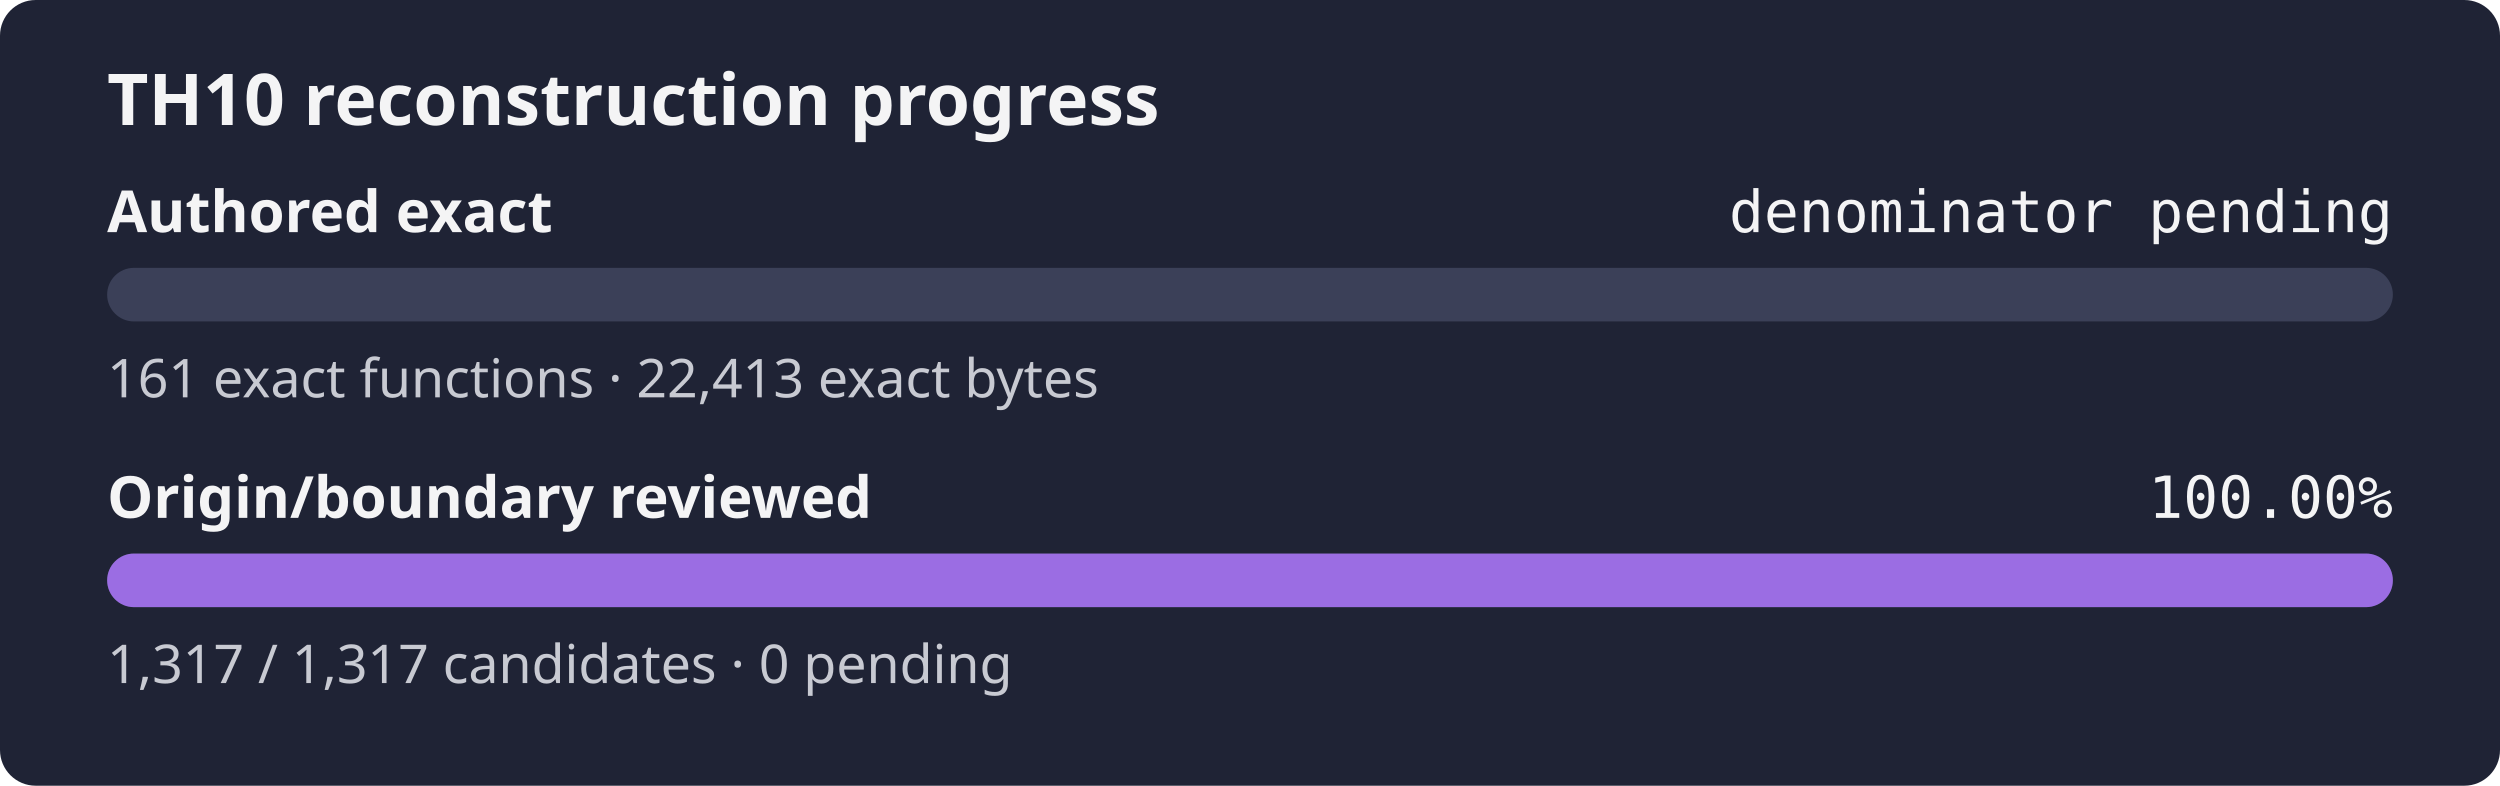
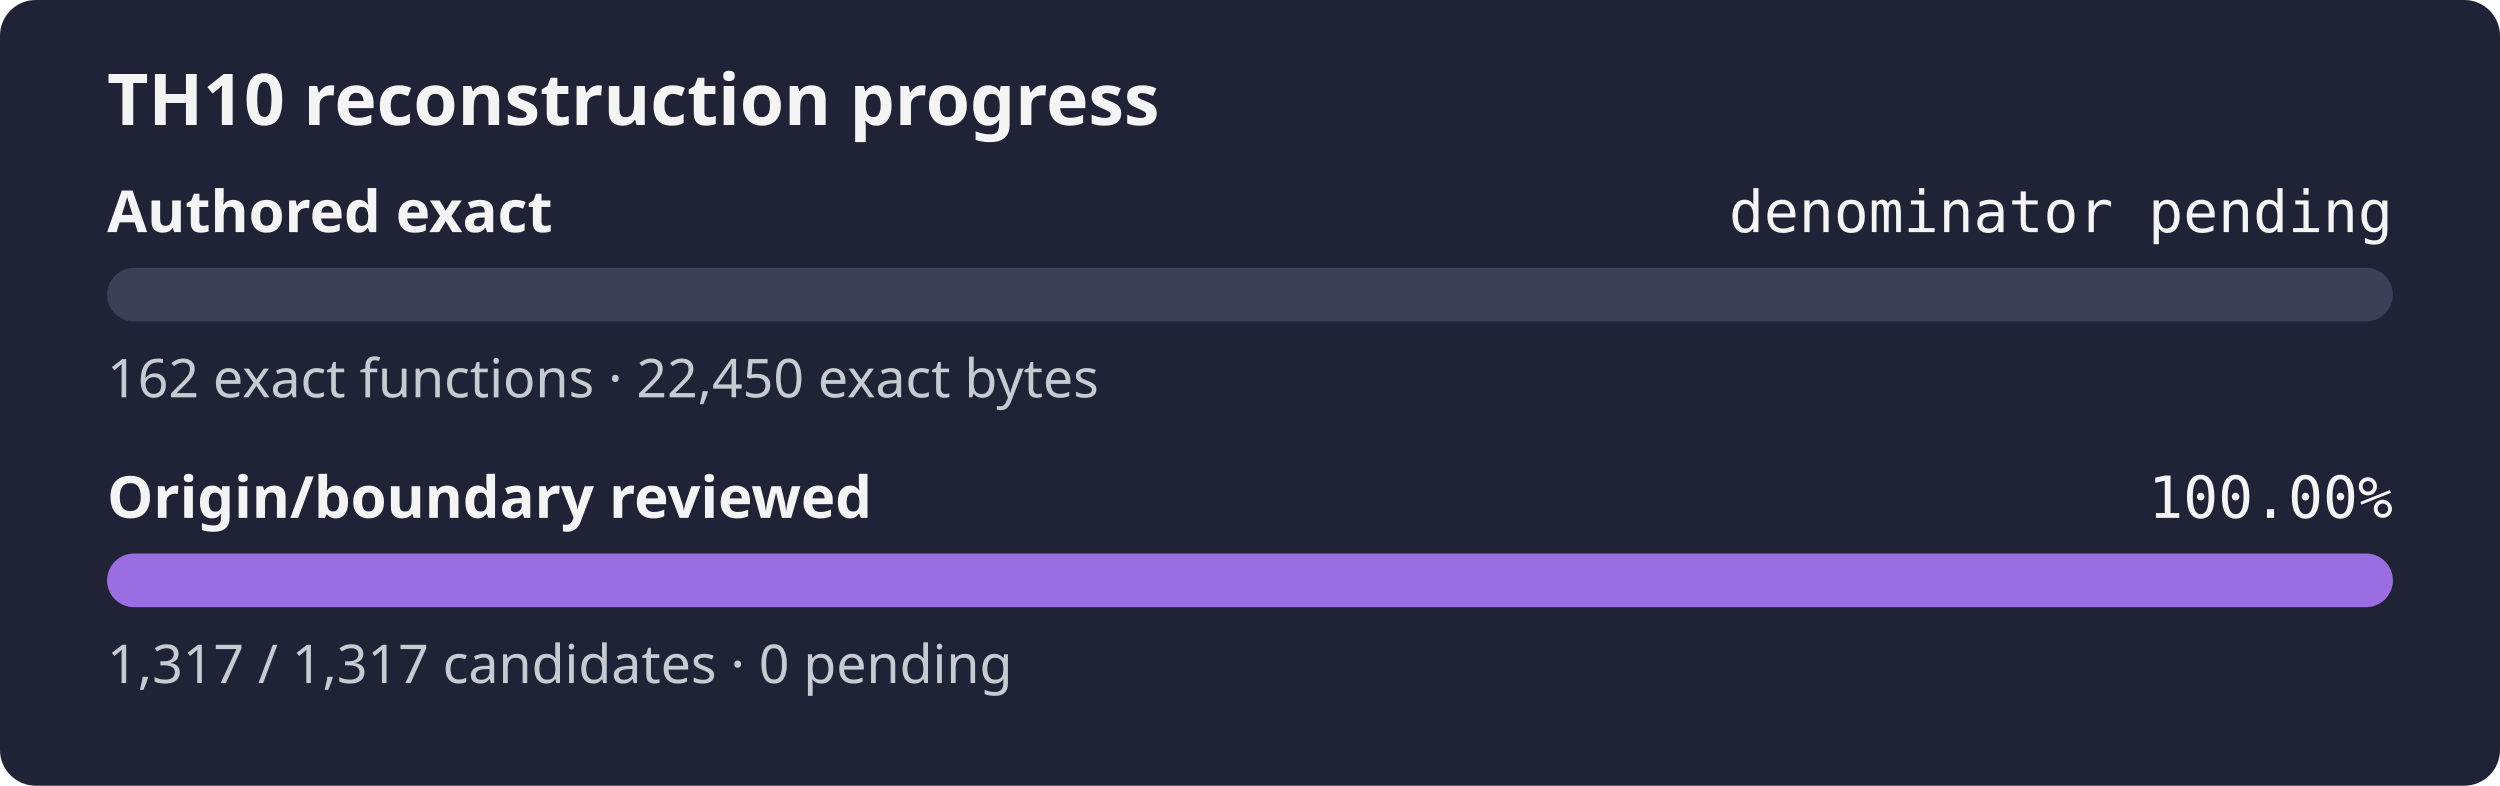
<svg xmlns="http://www.w3.org/2000/svg" width="560" height="176" role="img" aria-label="TH10 reconstruction progress: authored exact denominator pending, origin and boundary review 100.00%">
  <rect width="560" height="176" rx="8" fill="#1f2335" />
  <text x="24" y="28" fill="#f4f4f5" font-family="sans-serif" font-size="16" font-weight="600">TH10 reconstruction progress</text>
  <text x="24" y="52" fill="#f4f4f5" font-family="sans-serif" font-size="13" font-weight="600">Authored exact</text>
  <text x="536" y="52" fill="#f4f4f5" text-anchor="end" font-family="monospace" font-size="13">denominator pending</text>
  <rect x="24" y="60" width="512" height="12" rx="6" fill="#3b4058" />
  <rect x="24" y="60" width="0.00" height="12" rx="6" fill="#9b6de3" />
-   <text x="24" y="89" fill="#c8cad2" font-family="sans-serif" font-size="12">161 exact functions · 22,413 exact bytes</text>
+   <text x="24" y="89" fill="#c8cad2" font-family="sans-serif" font-size="12">162 exact functions · 22,450 exact bytes</text>
  <text x="24" y="116" fill="#f4f4f5" font-family="sans-serif" font-size="13" font-weight="600">Origin/boundary reviewed</text>
  <text x="536" y="116" fill="#f4f4f5" text-anchor="end" font-family="monospace" font-size="13">100.00%</text>
  <rect x="24" y="124" width="512" height="12" rx="6" fill="#3b4058" />
  <rect x="24" y="124" width="512.00" height="12" rx="6" fill="#9b6de3" />
  <text x="24" y="153" fill="#c8cad2" font-family="sans-serif" font-size="12">1,317 / 1,317 candidates · 0 pending</text>
</svg>
